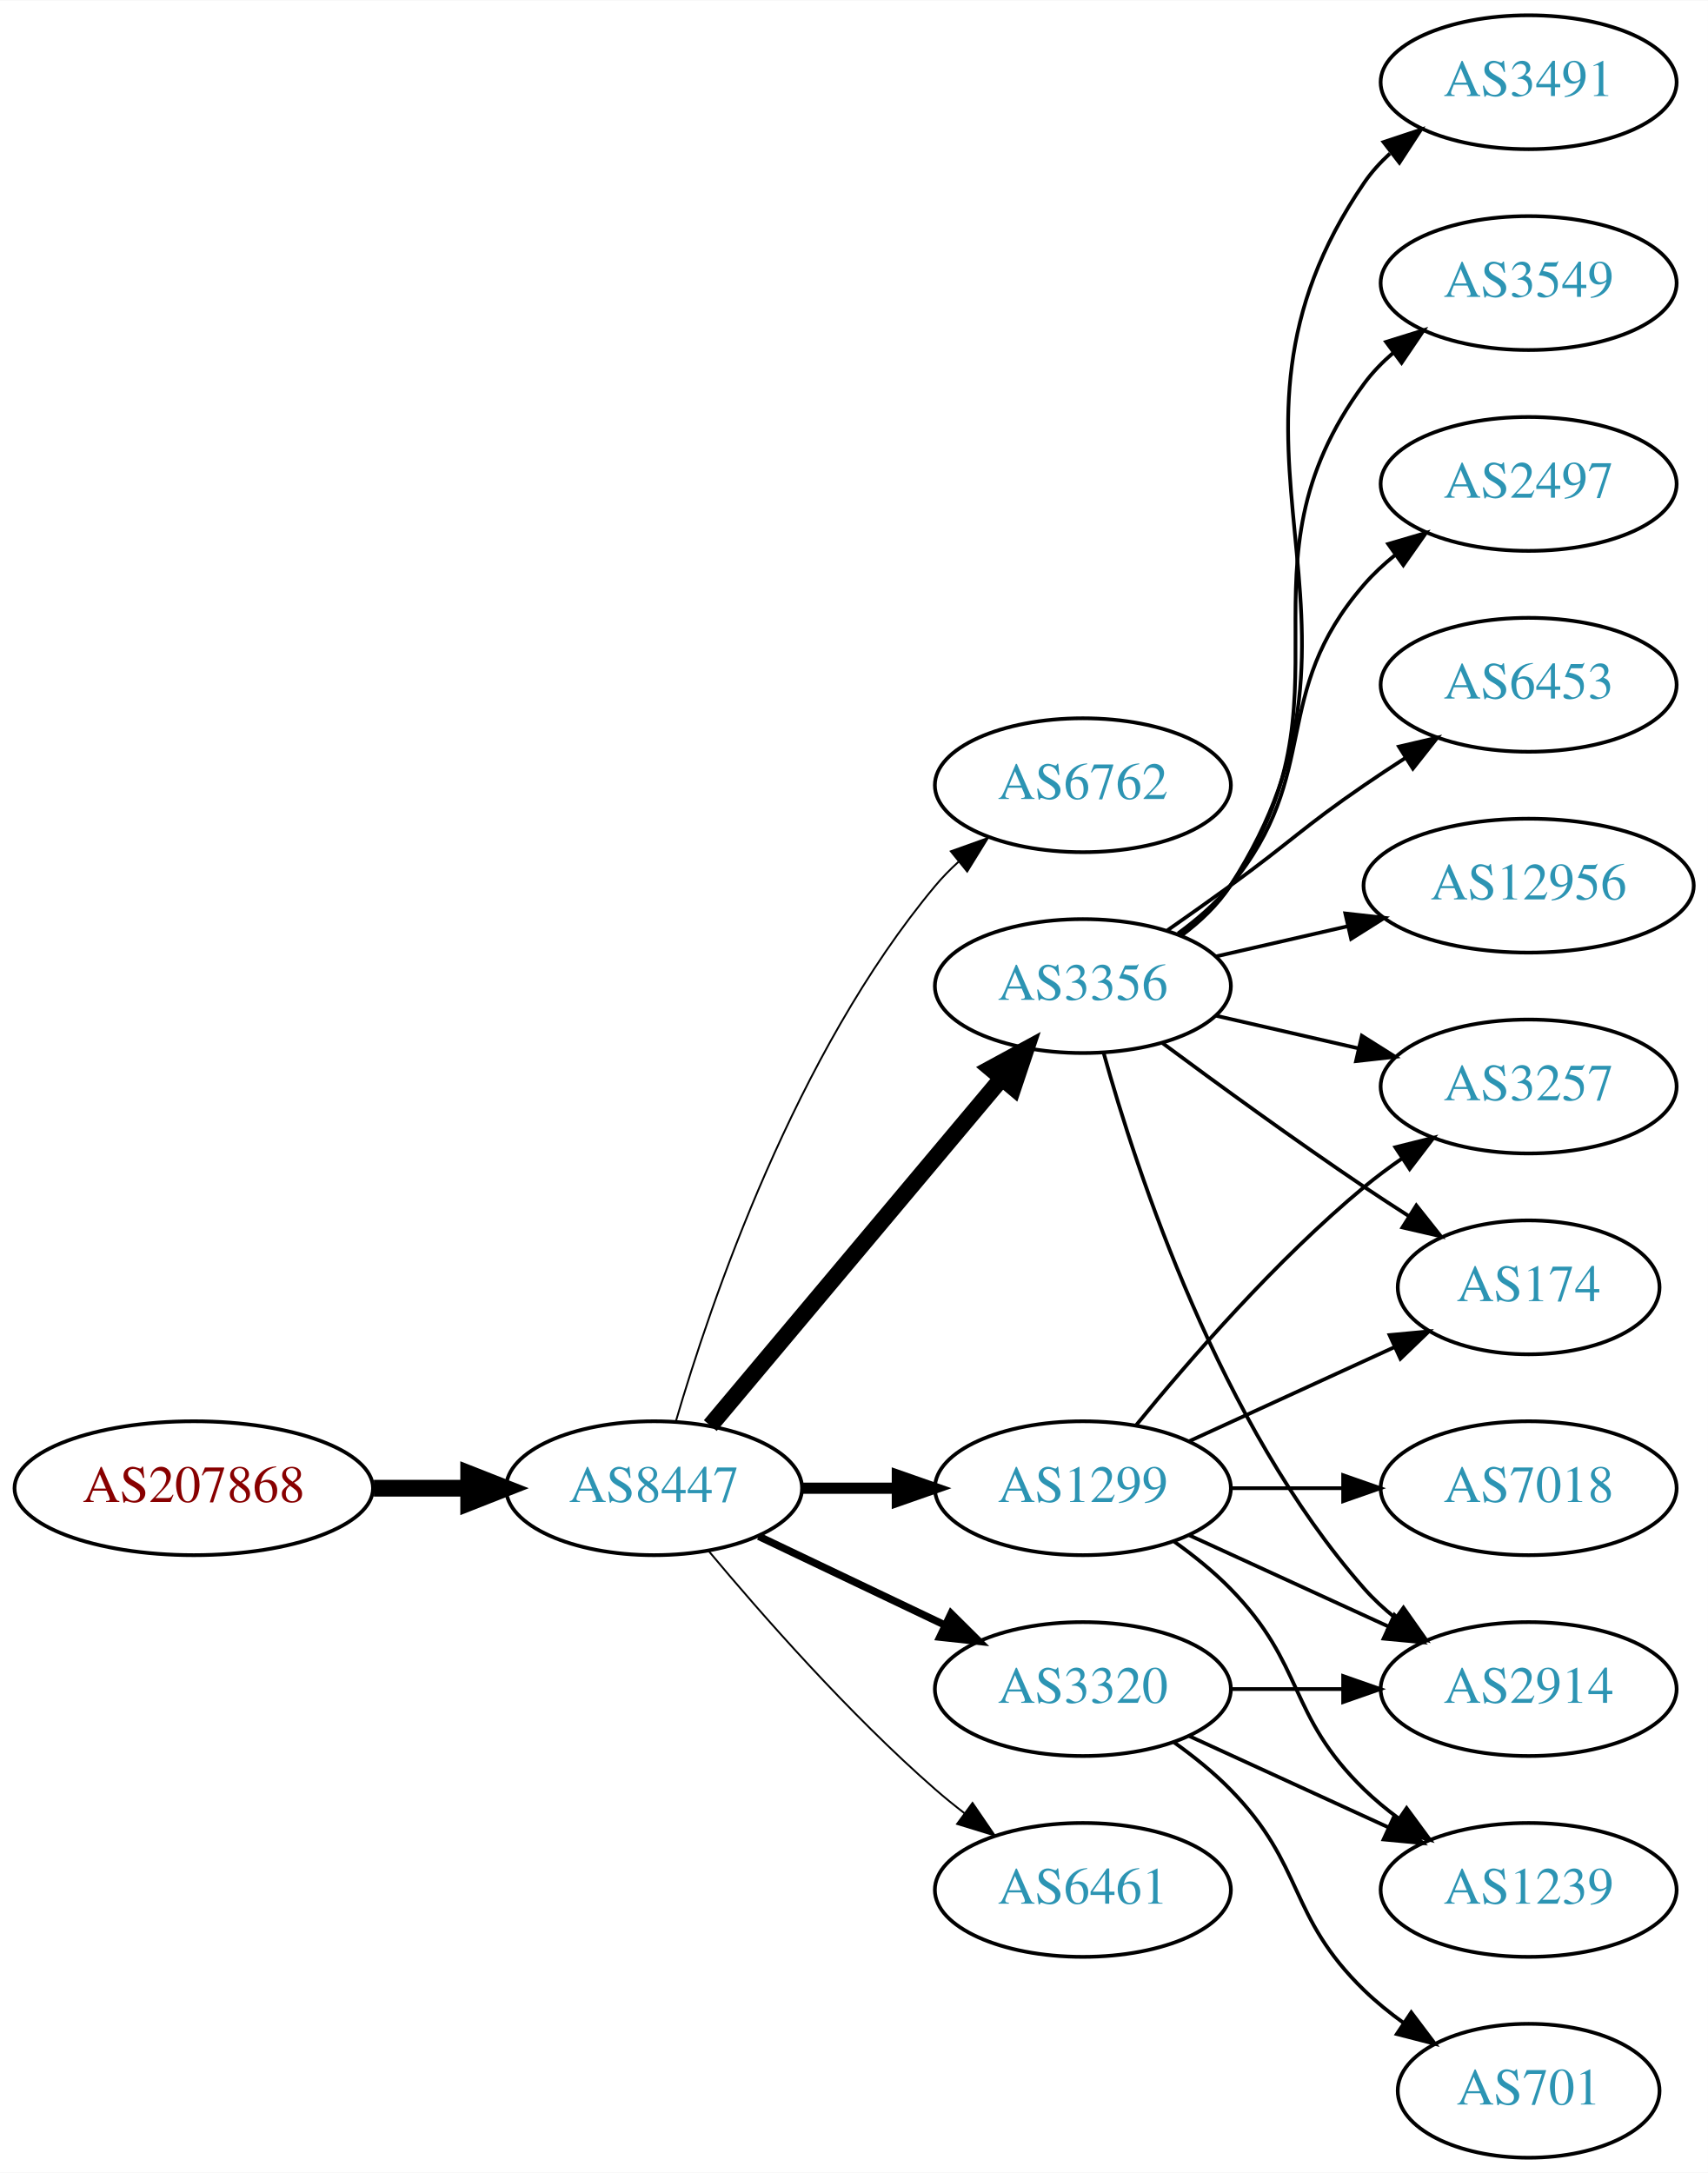
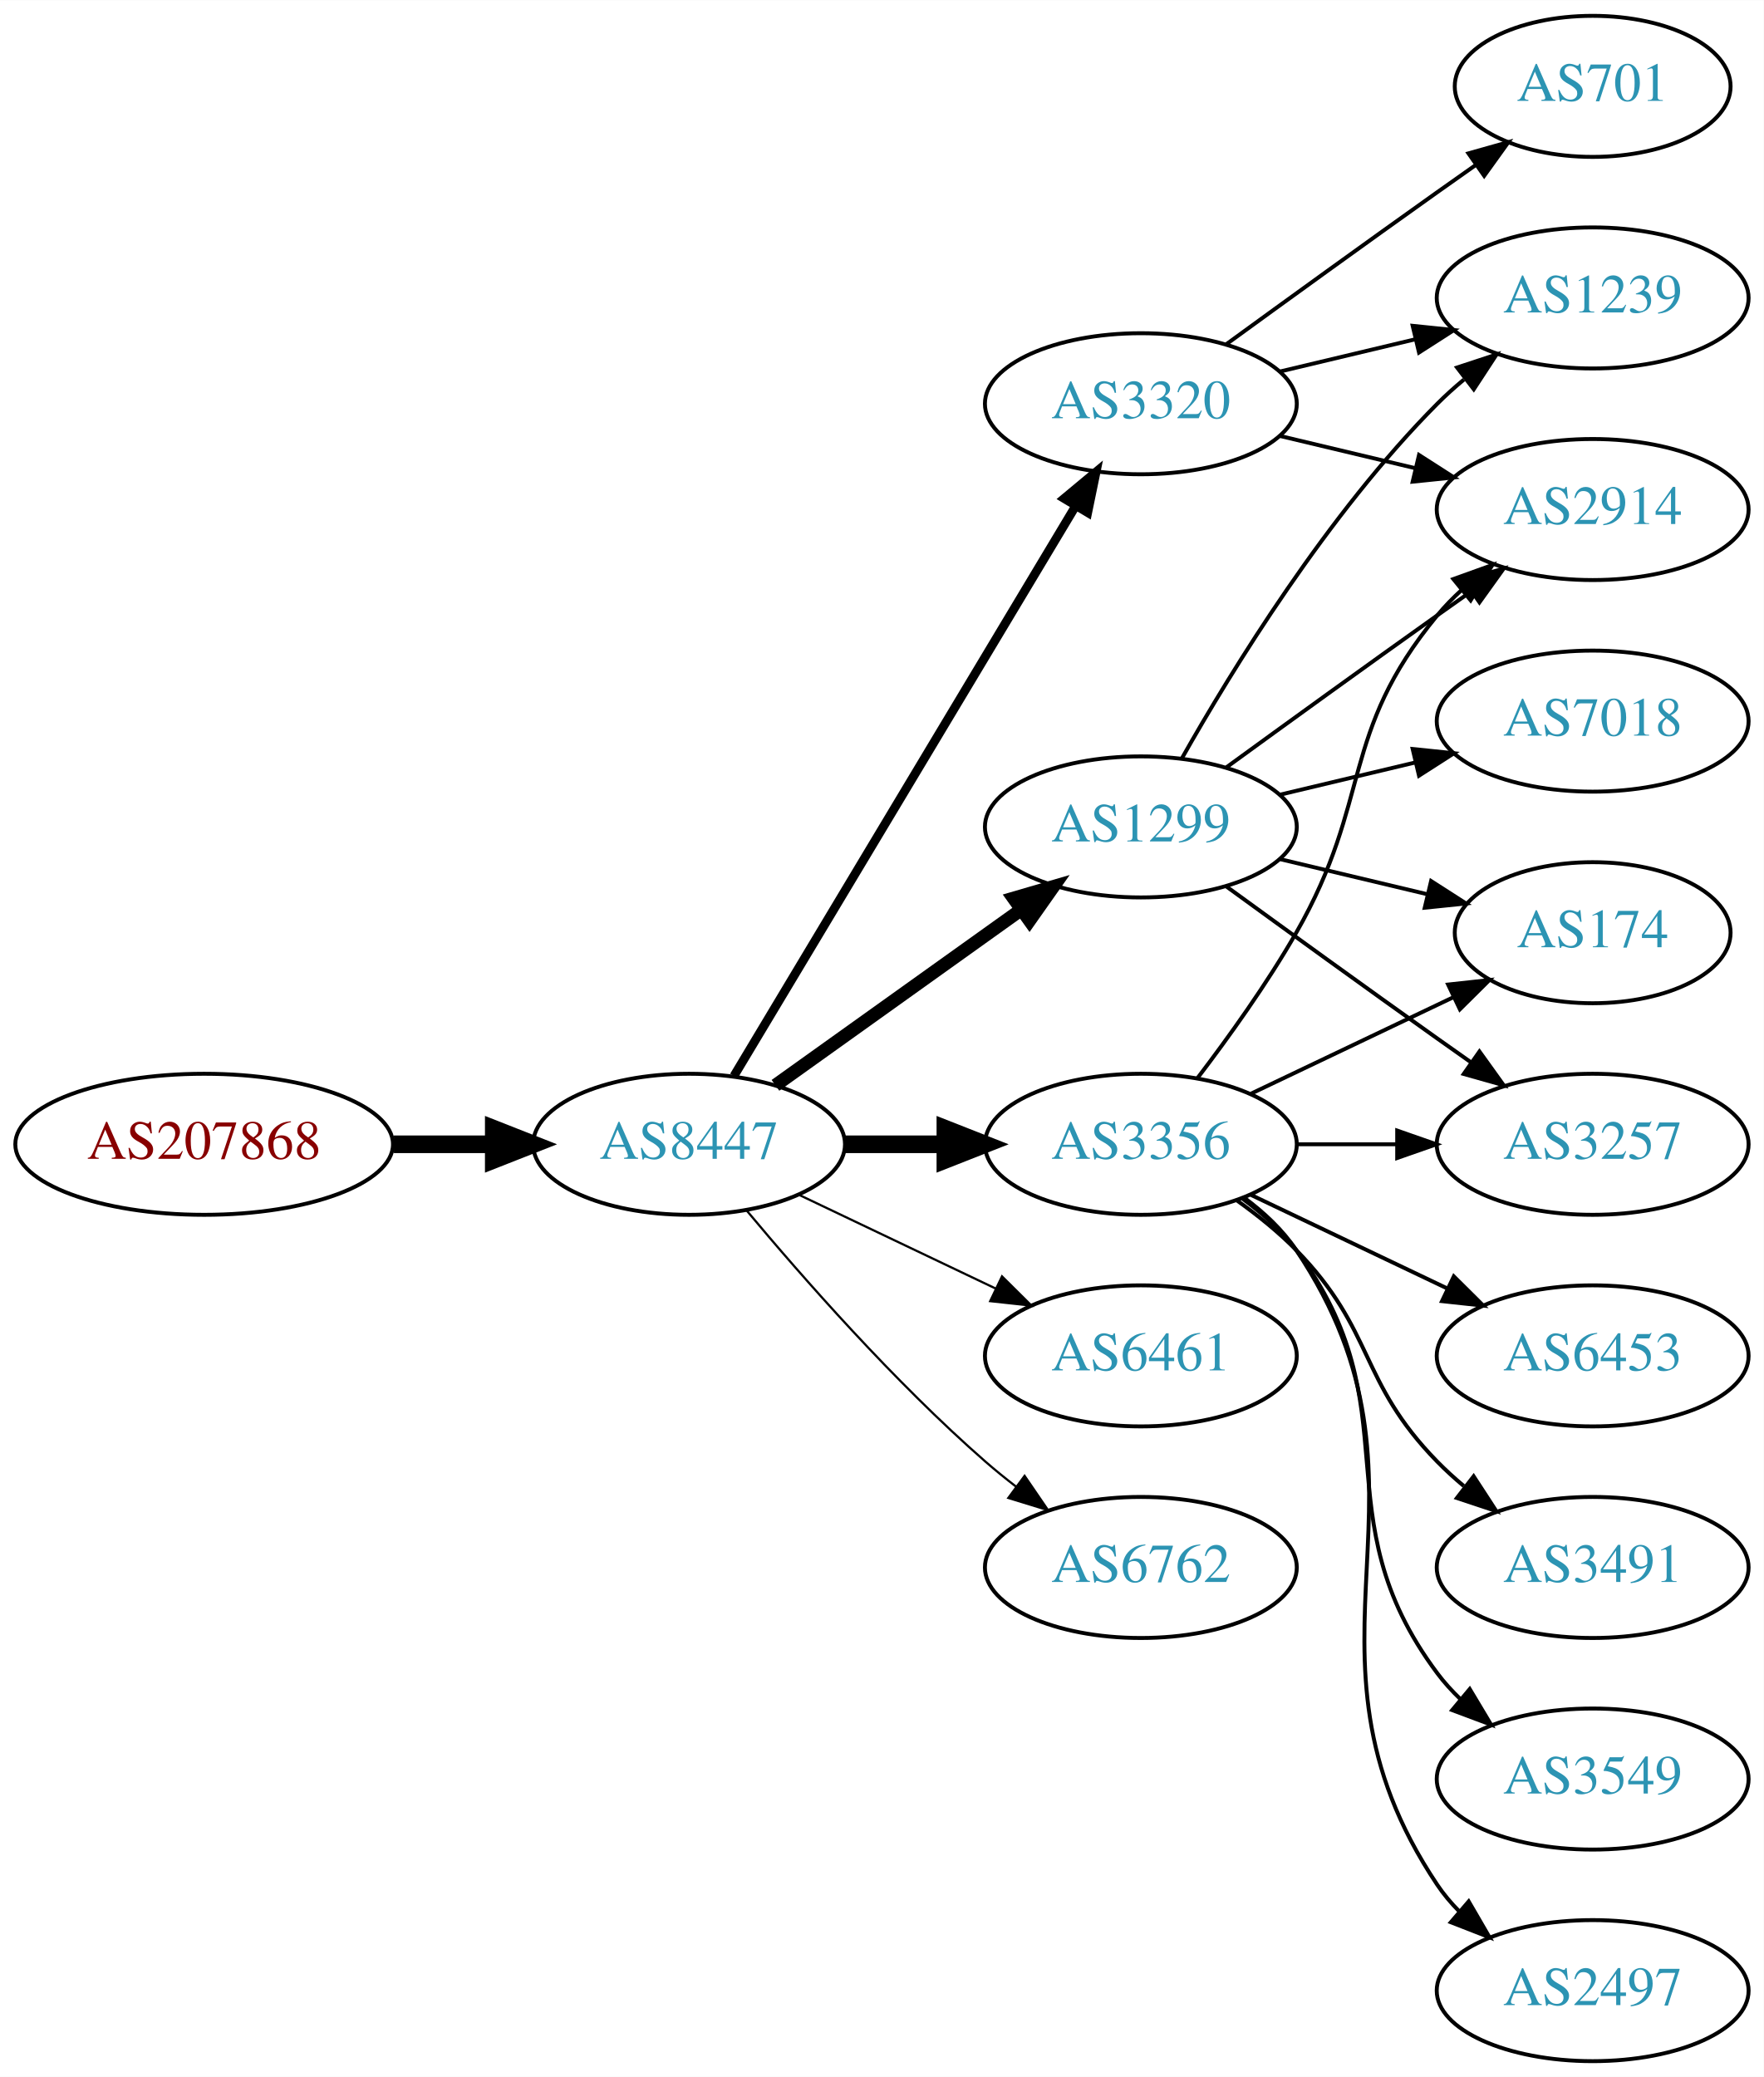
- <svg xmlns="http://www.w3.org/2000/svg" xmlns:xlink="http://www.w3.org/1999/xlink" width="459pt" height="584pt" viewBox="0.00 0.00 459.17 584.00">
-   <g id="graph0" class="graph" transform="scale(1 1) rotate(0) translate(4 580)">
-     <polygon fill="white" stroke="none" points="-4,4 -4,-580 455.17,-580 455.17,4 -4,4" />
+ <svg xmlns="http://www.w3.org/2000/svg" xmlns:xlink="http://www.w3.org/1999/xlink" width="450pt" height="530pt" viewBox="0.00 0.00 450.07 530.00">
+   <g id="graph0" class="graph" transform="scale(1 1) rotate(0) translate(4 526)">
+     <polygon fill="white" stroke="none" points="-4,4 -4,-526 446.07,-526 446.07,4 -4,4" />
    <g id="node1" class="node">
      <g id="a_node1">
        <a xlink:href="/asn/207868" xlink:title="AS207868 ~ Hennlich GmbH &amp; Co KG [AT]">
-           <ellipse fill="#ffffff" stroke="black" cx="48.096" cy="-180" rx="48.192" ry="18" />
-           <text text-anchor="middle" x="48.096" y="-176.3" font-family="Times,serif" font-size="14.00" fill="#880000">AS207868</text>
+           <ellipse fill="#ffffff" stroke="black" cx="48.096" cy="-234" rx="48.192" ry="18" />
+           <text text-anchor="middle" x="48.096" y="-230.3" font-family="Times,serif" font-size="14.00" fill="#880000">AS207868</text>
        </a>
      </g>
    </g>
    <g id="node2" class="node">
      <g id="a_node2">
        <a xlink:href="/asn/8447" xlink:title="AS8447 ~ A1 Telekom Austria AG [AT]">
-           <ellipse fill="#ffffff" stroke="black" cx="171.838" cy="-180" rx="39.794" ry="18" />
-           <text text-anchor="middle" x="171.838" y="-176.3" font-family="Times,serif" font-size="14.00" fill="#2c94b3">AS8447</text>
+           <ellipse fill="#ffffff" stroke="black" cx="171.838" cy="-234" rx="39.794" ry="18" />
+           <text text-anchor="middle" x="171.838" y="-230.3" font-family="Times,serif" font-size="14.00" fill="#2c94b3">AS8447</text>
        </a>
      </g>
    </g>
    <g id="edge1" class="edge">
-       <path fill="none" stroke="black" stroke-width="4.5" d="M96.513,-180C104.867,-180 113.577,-180 121.969,-180" />
-       <polygon fill="black" stroke="black" stroke-width="4.5" points="122.004,-183.938 132.004,-180 122.004,-176.063 122.004,-183.938" />
+       <path fill="none" stroke="black" stroke-width="4.5" d="M96.513,-234C104.867,-234 113.577,-234 121.969,-234" />
+       <polygon fill="black" stroke="black" stroke-width="4.5" points="122.004,-237.938 132.004,-234 122.004,-230.063 122.004,-237.938" />
    </g>
    <g id="node3" class="node">
      <g id="a_node3">
-         <a xlink:href="/asn/6762" xlink:title="AS6762 ~ TELECOM ITALIA SPARKLE S.p.A. [IT]">
-           <ellipse fill="#ffffff" stroke="black" cx="287.131" cy="-369" rx="39.794" ry="18" />
-           <text text-anchor="middle" x="287.131" y="-365.3" font-family="Times,serif" font-size="14.00" fill="#2c94b3">AS6762</text>
+         <a xlink:href="/asn/1299" xlink:title="AS1299 ~ Telia Carrier [EU]">
+           <ellipse fill="#ffffff" stroke="black" cx="287.131" cy="-315" rx="39.794" ry="18" />
+           <text text-anchor="middle" x="287.131" y="-311.3" font-family="Times,serif" font-size="14.00" fill="#2c94b3">AS1299</text>
        </a>
      </g>
    </g>
    <g id="edge2" class="edge">
-       <path fill="none" stroke="black" stroke-width="0.5" d="M177.712,-198.002C187.026,-229.844 209.843,-296.981 247.484,-342 249.355,-344.237 251.453,-346.374 253.679,-348.396" />
-       <polygon fill="black" stroke="black" stroke-width="0.5" points="251.623,-351.234 261.598,-354.804 256.026,-345.793 251.623,-351.234" />
+       <path fill="none" stroke="black" stroke-width="3.375" d="M193.882,-249.046C211.497,-261.639 236.835,-279.755 256.501,-293.816" />
+       <polygon fill="black" stroke="black" stroke-width="3.375" points="254.645,-296.791 264.815,-299.76 258.716,-291.097 254.645,-296.791" />
    </g>
    <g id="node4" class="node">
      <g id="a_node4">
-         <a xlink:href="/asn/3356" xlink:title="AS3356 ~ Level 3 Parent, LLC [US]">
-           <ellipse fill="#ffffff" stroke="black" cx="287.131" cy="-315" rx="39.794" ry="18" />
-           <text text-anchor="middle" x="287.131" y="-311.3" font-family="Times,serif" font-size="14.00" fill="#2c94b3">AS3356</text>
+         <a xlink:href="/asn/6461" xlink:title="AS6461 ~ Zayo Bandwidth [US]">
+           <ellipse fill="#ffffff" stroke="black" cx="287.131" cy="-180" rx="39.794" ry="18" />
+           <text text-anchor="middle" x="287.131" y="-176.3" font-family="Times,serif" font-size="14.00" fill="#2c94b3">AS6461</text>
        </a>
      </g>
    </g>
    <g id="edge3" class="edge">
-       <path fill="none" stroke="black" stroke-width="4.5" d="M186.958,-196.825C206.632,-220.269 242.436,-262.934 265.215,-290.076" />
-       <polygon fill="black" stroke="black" stroke-width="4.5" points="262.389,-292.834 271.833,-297.963 268.421,-287.772 262.389,-292.834" />
+       <path fill="none" stroke="black" stroke-width="0.562" d="M199.974,-221.066C214.968,-213.919 233.789,-204.948 250.013,-197.215" />
+       <polygon fill="black" stroke="black" stroke-width="0.562" points="251.695,-200.291 259.216,-192.829 248.683,-193.972 251.695,-200.291" />
    </g>
    <g id="node5" class="node">
      <g id="a_node5">
-         <a xlink:href="/asn/3320" xlink:title="AS3320 ~ DTAG [DE]">
-           <ellipse fill="#ffffff" stroke="black" cx="287.131" cy="-126" rx="39.794" ry="18" />
-           <text text-anchor="middle" x="287.131" y="-122.3" font-family="Times,serif" font-size="14.00" fill="#2c94b3">AS3320</text>
+         <a xlink:href="/asn/3356" xlink:title="AS3356 ~ Level 3 Parent, LLC [US]">
+           <ellipse fill="#ffffff" stroke="black" cx="287.131" cy="-234" rx="39.794" ry="18" />
+           <text text-anchor="middle" x="287.131" y="-230.3" font-family="Times,serif" font-size="14.00" fill="#2c94b3">AS3356</text>
        </a>
      </g>
    </g>
    <g id="edge4" class="edge">
-       <path fill="none" stroke="black" stroke-width="2" d="M199.974,-167.066C214.968,-159.919 233.789,-150.948 250.013,-143.215" />
-       <polygon fill="black" stroke="black" stroke-width="2" points="251.695,-146.291 259.216,-138.829 248.683,-139.972 251.695,-146.291" />
+       <path fill="none" stroke="black" stroke-width="4.5" d="M211.51,-234C219.713,-234 228.477,-234 237.009,-234" />
+       <polygon fill="black" stroke="black" stroke-width="4.5" points="237.248,-237.938 247.248,-234 237.248,-230.063 237.248,-237.938" />
    </g>
    <g id="node6" class="node">
      <g id="a_node6">
-         <a xlink:href="/asn/1299" xlink:title="AS1299 ~ Telia Carrier [EU]">
-           <ellipse fill="#ffffff" stroke="black" cx="287.131" cy="-180" rx="39.794" ry="18" />
-           <text text-anchor="middle" x="287.131" y="-176.3" font-family="Times,serif" font-size="14.00" fill="#2c94b3">AS1299</text>
+         <a xlink:href="/asn/3320" xlink:title="AS3320 ~ DTAG [DE]">
+           <ellipse fill="#ffffff" stroke="black" cx="287.131" cy="-423" rx="39.794" ry="18" />
+           <text text-anchor="middle" x="287.131" y="-419.3" font-family="Times,serif" font-size="14.00" fill="#2c94b3">AS3320</text>
        </a>
      </g>
    </g>
    <g id="edge5" class="edge">
-       <path fill="none" stroke="black" stroke-width="3" d="M211.51,-180C219.713,-180 228.477,-180 237.009,-180" />
-       <polygon fill="black" stroke="black" stroke-width="3" points="237.248,-183.5 247.248,-180 237.248,-176.5 237.248,-183.5" />
+       <path fill="none" stroke="black" stroke-width="2.25" d="M183.293,-251.442C203.274,-284.775 246.98,-357.686 270.465,-396.866" />
+       <polygon fill="black" stroke="black" stroke-width="2.25" points="267.558,-398.823 275.701,-405.6 273.561,-395.224 267.558,-398.823" />
    </g>
    <g id="node7" class="node">
      <g id="a_node7">
-         <a xlink:href="/asn/6461" xlink:title="AS6461 ~ Zayo Bandwidth [US]">
-           <ellipse fill="#ffffff" stroke="black" cx="287.131" cy="-72" rx="39.794" ry="18" />
-           <text text-anchor="middle" x="287.131" y="-68.3" font-family="Times,serif" font-size="14.00" fill="#2c94b3">AS6461</text>
+         <a xlink:href="/asn/6762" xlink:title="AS6762 ~ TELECOM ITALIA SPARKLE S.p.A. [IT]">
+           <ellipse fill="#ffffff" stroke="black" cx="287.131" cy="-126" rx="39.794" ry="18" />
+           <text text-anchor="middle" x="287.131" y="-122.3" font-family="Times,serif" font-size="14.00" fill="#2c94b3">AS6762</text>
        </a>
      </g>
    </g>
    <g id="edge6" class="edge">
-       <path fill="none" stroke="black" stroke-width="0.5" d="M186.468,-163.183C200.751,-146.071 224.297,-119.255 247.484,-99 249.95,-96.846 252.589,-94.706 255.286,-92.628" />
-       <polygon fill="black" stroke="black" stroke-width="0.5" points="257.459,-95.375 263.44,-86.63 253.311,-89.736 257.459,-95.375" />
+       <path fill="none" stroke="black" stroke-width="0.562" d="M186.468,-217.183C200.751,-200.071 224.297,-173.255 247.484,-153 249.95,-150.846 252.589,-148.706 255.286,-146.628" />
+       <polygon fill="black" stroke="black" stroke-width="0.562" points="257.459,-149.375 263.44,-140.63 253.311,-143.736 257.459,-149.375" />
    </g>
    <g id="node8" class="node">
      <g id="a_node8">
-         <a xlink:href="/asn/6453" xlink:title="AS6453 ~ TATA COMMUNICATIONS (AMERICA) INC [US]">
-           <ellipse fill="#ffffff" stroke="black" cx="406.973" cy="-396" rx="39.794" ry="18" />
-           <text text-anchor="middle" x="406.973" y="-392.3" font-family="Times,serif" font-size="14.00" fill="#2c94b3">AS6453</text>
+         <a xlink:href="/asn/174" xlink:title="AS174 ~ Cogent Communications [US]">
+           <ellipse fill="#ffffff" stroke="black" cx="402.424" cy="-288" rx="35.194" ry="18" />
+           <text text-anchor="middle" x="402.424" y="-284.3" font-family="Times,serif" font-size="14.00" fill="#2c94b3">AS174</text>
        </a>
      </g>
    </g>
    <g id="edge7" class="edge">
-       <path fill="none" stroke="black" d="M309.888,-330.009C315.422,-333.879 321.341,-338.064 326.777,-342 342.977,-353.729 346.283,-357.689 362.777,-369 366.306,-371.419 370.043,-373.889 373.784,-376.302" />
-       <polygon fill="black" stroke="black" points="372.106,-379.382 382.425,-381.784 375.856,-373.472 372.106,-379.382" />
+       <path fill="none" stroke="black" d="M322.738,-306.752C334.533,-303.942 347.837,-300.771 360.105,-297.847" />
+       <polygon fill="black" stroke="black" points="361.194,-301.186 370.11,-295.463 359.571,-294.376 361.194,-301.186" />
    </g>
    <g id="node9" class="node">
      <g id="a_node9">
-         <a xlink:href="/asn/12956" xlink:title="AS12956 ~ TELXIUS [ES]">
-           <ellipse fill="#ffffff" stroke="black" cx="406.973" cy="-342" rx="44.393" ry="18" />
-           <text text-anchor="middle" x="406.973" y="-338.3" font-family="Times,serif" font-size="14.00" fill="#2c94b3">AS12956</text>
+         <a xlink:href="/asn/2914" xlink:title="AS2914 ~ NTT America, Inc. [US]">
+           <ellipse fill="#ffffff" stroke="black" cx="402.424" cy="-396" rx="39.794" ry="18" />
+           <text text-anchor="middle" x="402.424" y="-392.3" font-family="Times,serif" font-size="14.00" fill="#2c94b3">AS2914</text>
        </a>
      </g>
    </g>
    <g id="edge8" class="edge">
-       <path fill="none" stroke="black" d="M322.85,-322.955C333.989,-325.507 346.524,-328.379 358.417,-331.104" />
-       <polygon fill="black" stroke="black" points="357.682,-334.526 368.211,-333.348 359.246,-327.703 357.682,-334.526" />
+       <path fill="none" stroke="black" d="M308.979,-330.222C323.913,-341.091 344.527,-356.025 362.777,-369 365.598,-371.005 368.541,-373.085 371.489,-375.159" />
+       <polygon fill="black" stroke="black" points="369.516,-378.05 379.714,-380.926 373.535,-372.319 369.516,-378.05" />
    </g>
    <g id="node10" class="node">
      <g id="a_node10">
-         <a xlink:href="/asn/3491" xlink:title="AS3491 ~ PCCW Global, Inc. [US]">
-           <ellipse fill="#ffffff" stroke="black" cx="406.973" cy="-558" rx="39.794" ry="18" />
-           <text text-anchor="middle" x="406.973" y="-554.3" font-family="Times,serif" font-size="14.00" fill="#2c94b3">AS3491</text>
+         <a xlink:href="/asn/1239" xlink:title="AS1239 ~ Sprint [US]">
+           <ellipse fill="#ffffff" stroke="black" cx="402.424" cy="-450" rx="39.794" ry="18" />
+           <text text-anchor="middle" x="402.424" y="-446.3" font-family="Times,serif" font-size="14.00" fill="#2c94b3">AS1239</text>
        </a>
      </g>
    </g>
    <g id="edge9" class="edge">
-       <path fill="none" stroke="black" d="M313.567,-328.53C318.617,-332.278 323.397,-336.779 326.777,-342 373.252,-413.778 314.481,-460.434 362.777,-531 364.725,-533.846 367.082,-536.452 369.679,-538.824" />
-       <polygon fill="black" stroke="black" points="367.957,-541.917 378.015,-545.249 372.23,-536.372 367.957,-541.917" />
+       <path fill="none" stroke="black" d="M297.591,-332.49C310.373,-355.096 334.805,-394.886 362.777,-423 364.888,-425.121 367.184,-427.188 369.57,-429.171" />
+       <polygon fill="black" stroke="black" points="367.822,-432.242 377.885,-435.556 372.085,-426.69 367.822,-432.242" />
    </g>
    <g id="node11" class="node">
      <g id="a_node11">
-         <a xlink:href="/asn/174" xlink:title="AS174 ~ Cogent Communications [US]">
-           <ellipse fill="#ffffff" stroke="black" cx="406.973" cy="-234" rx="35.194" ry="18" />
-           <text text-anchor="middle" x="406.973" y="-230.3" font-family="Times,serif" font-size="14.00" fill="#2c94b3">AS174</text>
+         <a xlink:href="/asn/7018" xlink:title="AS7018 ~ AT&amp;T Services, Inc. [US]">
+           <ellipse fill="#ffffff" stroke="black" cx="402.424" cy="-342" rx="39.794" ry="18" />
+           <text text-anchor="middle" x="402.424" y="-338.3" font-family="Times,serif" font-size="14.00" fill="#2c94b3">AS7018</text>
        </a>
      </g>
    </g>
    <g id="edge10" class="edge">
-       <path fill="none" stroke="black" d="M308.461,-299.723C323.324,-288.696 344.068,-273.593 362.777,-261 366.595,-258.431 370.645,-255.79 374.675,-253.214" />
-       <polygon fill="black" stroke="black" points="376.779,-256.025 383.369,-247.729 373.044,-250.105 376.779,-256.025" />
+       <path fill="none" stroke="black" d="M322.738,-323.248C333.609,-325.838 345.764,-328.735 357.206,-331.462" />
+       <polygon fill="black" stroke="black" points="356.49,-334.889 367.029,-333.803 358.112,-328.08 356.49,-334.889" />
    </g>
    <g id="node12" class="node">
      <g id="a_node12">
-         <a xlink:href="/asn/2914" xlink:title="AS2914 ~ NTT America, Inc. [US]">
-           <ellipse fill="#ffffff" stroke="black" cx="406.973" cy="-126" rx="39.794" ry="18" />
-           <text text-anchor="middle" x="406.973" y="-122.3" font-family="Times,serif" font-size="14.00" fill="#2c94b3">AS2914</text>
+         <a xlink:href="/asn/3257" xlink:title="AS3257 ~ GTT [DE]">
+           <ellipse fill="#ffffff" stroke="black" cx="402.424" cy="-234" rx="39.794" ry="18" />
+           <text text-anchor="middle" x="402.424" y="-230.3" font-family="Times,serif" font-size="14.00" fill="#2c94b3">AS3257</text>
        </a>
      </g>
    </g>
    <g id="edge11" class="edge">
-       <path fill="none" stroke="black" d="M292.704,-297.054C301.61,-265.005 323.894,-197.158 362.777,-153 365.261,-150.179 368.111,-147.551 371.137,-145.129" />
-       <polygon fill="black" stroke="black" points="373.322,-147.869 379.426,-139.209 369.254,-142.172 373.322,-147.869" />
+       <path fill="none" stroke="black" d="M308.979,-299.778C323.913,-288.909 344.527,-273.975 362.777,-261 365.598,-258.995 368.541,-256.915 371.489,-254.841" />
+       <polygon fill="black" stroke="black" points="373.535,-257.681 379.714,-249.074 369.516,-251.95 373.535,-257.681" />
+     </g>
+     <g id="edge16" class="edge">
+       <path fill="none" stroke="black" d="M315.267,-246.934C330.699,-254.29 350.185,-263.577 366.72,-271.459" />
+       <polygon fill="black" stroke="black" points="365.529,-274.768 376.062,-275.911 368.54,-268.449 365.529,-274.768" />
+     </g>
+     <g id="edge17" class="edge">
+       <path fill="none" stroke="black" d="M301.592,-250.913C309.485,-261.27 319.335,-274.992 326.777,-288 346.342,-322.194 337.713,-338.606 362.777,-369 364.633,-371.25 366.72,-373.396 368.939,-375.424" />
+       <polygon fill="black" stroke="black" points="366.874,-378.256 376.843,-381.844 371.287,-372.823 366.874,-378.256" />
+     </g>
+     <g id="edge14" class="edge">
+       <path fill="none" stroke="black" d="M326.803,-234C335.006,-234 343.77,-234 352.302,-234" />
+       <polygon fill="black" stroke="black" points="352.541,-237.5 362.541,-234 352.541,-230.5 352.541,-237.5" />
    </g>
    <g id="node13" class="node">
      <g id="a_node13">
        <a xlink:href="/asn/3549" xlink:title="AS3549 ~ Level 3 Parent, LLC [US]">
-           <ellipse fill="#ffffff" stroke="black" cx="406.973" cy="-504" rx="39.794" ry="18" />
-           <text text-anchor="middle" x="406.973" y="-500.3" font-family="Times,serif" font-size="14.00" fill="#2c94b3">AS3549</text>
+           <ellipse fill="#ffffff" stroke="black" cx="402.424" cy="-72" rx="39.794" ry="18" />
+           <text text-anchor="middle" x="402.424" y="-68.3" font-family="Times,serif" font-size="14.00" fill="#2c94b3">AS3549</text>
        </a>
      </g>
    </g>
    <g id="edge12" class="edge">
-       <path fill="none" stroke="black" d="M313.29,-328.716C318.355,-332.455 323.21,-336.904 326.777,-342 362.391,-392.869 325.874,-427.059 362.777,-477 365.011,-480.023 367.694,-482.786 370.615,-485.293" />
-       <polygon fill="black" stroke="black" points="368.64,-488.186 378.758,-491.331 372.81,-482.563 368.64,-488.186" />
+       <path fill="none" stroke="black" d="M313.062,-220.118C318.138,-216.389 323.056,-211.984 326.777,-207 357.049,-166.458 332.506,-139.542 362.777,-99 364.522,-96.664 366.529,-94.455 368.693,-92.383" />
+       <polygon fill="black" stroke="black" points="371.052,-94.973 376.493,-85.882 366.57,-89.595 371.052,-94.973" />
    </g>
    <g id="node14" class="node">
      <g id="a_node14">
        <a xlink:href="/asn/2497" xlink:title="AS2497 ~ Internet Initiative Japan Inc. [JP]">
-           <ellipse fill="#ffffff" stroke="black" cx="406.973" cy="-450" rx="39.794" ry="18" />
-           <text text-anchor="middle" x="406.973" y="-446.3" font-family="Times,serif" font-size="14.00" fill="#2c94b3">AS2497</text>
+           <ellipse fill="#ffffff" stroke="black" cx="402.424" cy="-18" rx="39.794" ry="18" />
+           <text text-anchor="middle" x="402.424" y="-14.3" font-family="Times,serif" font-size="14.00" fill="#2c94b3">AS2497</text>
        </a>
      </g>
    </g>
    <g id="edge13" class="edge">
-       <path fill="none" stroke="black" d="M312.712,-329.156C317.806,-332.872 322.82,-337.201 326.777,-342 351.842,-372.394 336.943,-393.258 362.777,-423 365.242,-425.838 368.079,-428.477 371.097,-430.906" />
-       <polygon fill="black" stroke="black" points="369.207,-433.858 379.375,-436.836 373.283,-428.167 369.207,-433.858" />
+       <path fill="none" stroke="black" d="M313.45,-220.393C318.506,-216.649 323.318,-212.169 326.777,-207 367.802,-145.706 321.753,-106.294 362.777,-45 364.399,-42.577 366.318,-40.305 368.42,-38.19" />
+       <polygon fill="black" stroke="black" points="370.787,-40.771 376.105,-31.607 366.233,-35.454 370.787,-40.771" />
    </g>
    <g id="node15" class="node">
      <g id="a_node15">
-         <a xlink:href="/asn/3257" xlink:title="AS3257 ~ GTT [DE]">
-           <ellipse fill="#ffffff" stroke="black" cx="406.973" cy="-288" rx="39.794" ry="18" />
-           <text text-anchor="middle" x="406.973" y="-284.3" font-family="Times,serif" font-size="14.00" fill="#2c94b3">AS3257</text>
-         </a>
-       </g>
-     </g>
-     <g id="edge14" class="edge">
-       <path fill="none" stroke="black" d="M322.85,-307.045C334.85,-304.296 348.471,-301.175 361.164,-298.267" />
-       <polygon fill="black" stroke="black" points="362.129,-301.636 371.095,-295.991 360.566,-294.813 362.129,-301.636" />
-     </g>
-     <g id="edge17" class="edge">
-       <path fill="none" stroke="black" d="M327.044,-126C336.597,-126 346.947,-126 356.909,-126" />
-       <polygon fill="black" stroke="black" points="357.102,-129.5 367.102,-126 357.102,-122.5 357.102,-129.5" />
+         <a xlink:href="/asn/6453" xlink:title="AS6453 ~ TATA COMMUNICATIONS (AMERICA) INC [US]">
+           <ellipse fill="#ffffff" stroke="black" cx="402.424" cy="-180" rx="39.794" ry="18" />
+           <text text-anchor="middle" x="402.424" y="-176.3" font-family="Times,serif" font-size="14.00" fill="#2c94b3">AS6453</text>
+         </a>
+       </g>
+     </g>
+     <g id="edge15" class="edge">
+       <path fill="none" stroke="black" d="M315.267,-221.066C330.261,-213.919 349.082,-204.948 365.306,-197.215" />
+       <polygon fill="black" stroke="black" points="366.988,-200.291 374.509,-192.829 363.976,-193.972 366.988,-200.291" />
    </g>
    <g id="node16" class="node">
      <g id="a_node16">
-         <a xlink:href="/asn/701" xlink:title="AS701 ~ UUNET [US]">
-           <ellipse fill="#ffffff" stroke="black" cx="406.973" cy="-18" rx="35.194" ry="18" />
-           <text text-anchor="middle" x="406.973" y="-14.3" font-family="Times,serif" font-size="14.00" fill="#2c94b3">AS701</text>
-         </a>
-       </g>
-     </g>
-     <g id="edge15" class="edge">
-       <path fill="none" stroke="black" d="M311.725,-111.611C316.981,-107.852 322.313,-103.563 326.777,-99 346.95,-78.383 342.084,-65.094 362.777,-45 366.005,-41.866 369.656,-38.911 373.434,-36.188" />
-       <polygon fill="black" stroke="black" points="375.413,-39.075 381.794,-30.617 371.532,-33.25 375.413,-39.075" />
+         <a xlink:href="/asn/3491" xlink:title="AS3491 ~ PCCW Global, Inc. [US]">
+           <ellipse fill="#ffffff" stroke="black" cx="402.424" cy="-126" rx="39.794" ry="18" />
+           <text text-anchor="middle" x="402.424" y="-122.3" font-family="Times,serif" font-size="14.00" fill="#2c94b3">AS3491</text>
+         </a>
+       </g>
+     </g>
+     <g id="edge18" class="edge">
+       <path fill="none" stroke="black" d="M311.725,-219.611C316.981,-215.852 322.313,-211.563 326.777,-207 346.95,-186.383 342.605,-173.617 362.777,-153 364.87,-150.861 367.154,-148.782 369.53,-146.79" />
+       <polygon fill="black" stroke="black" points="372.049,-149.268 377.83,-140.389 367.774,-143.725 372.049,-149.268" />
+     </g>
+     <g id="edge21" class="edge">
+       <path fill="none" stroke="black" d="M322.738,-414.752C333.609,-412.162 345.764,-409.265 357.206,-406.538" />
+       <polygon fill="black" stroke="black" points="358.112,-409.92 367.029,-404.197 356.49,-403.111 358.112,-409.92" />
+     </g>
+     <g id="edge19" class="edge">
+       <path fill="none" stroke="black" d="M322.738,-431.248C333.609,-433.838 345.764,-436.735 357.206,-439.462" />
+       <polygon fill="black" stroke="black" points="356.49,-442.889 367.029,-441.803 358.112,-436.08 356.49,-442.889" />
    </g>
    <g id="node17" class="node">
      <g id="a_node17">
-         <a xlink:href="/asn/1239" xlink:title="AS1239 ~ Sprint [US]">
-           <ellipse fill="#ffffff" stroke="black" cx="406.973" cy="-72" rx="39.794" ry="18" />
-           <text text-anchor="middle" x="406.973" y="-68.3" font-family="Times,serif" font-size="14.00" fill="#2c94b3">AS1239</text>
-         </a>
-       </g>
-     </g>
-     <g id="edge16" class="edge">
-       <path fill="none" stroke="black" d="M315.76,-113.339C331.717,-106.027 351.987,-96.739 369.27,-88.819" />
-       <polygon fill="black" stroke="black" points="370.885,-91.929 378.518,-84.581 367.969,-85.565 370.885,-91.929" />
-     </g>
-     <g id="edge18" class="edge">
-       <path fill="none" stroke="black" d="M315.76,-192.661C332.176,-200.183 353.158,-209.798 370.754,-217.861" />
-       <polygon fill="black" stroke="black" points="369.583,-221.174 380.132,-222.158 372.499,-214.811 369.583,-221.174" />
-     </g>
-     <g id="edge19" class="edge">
-       <path fill="none" stroke="black" d="M315.76,-167.339C331.717,-160.027 351.987,-150.739 369.27,-142.819" />
-       <polygon fill="black" stroke="black" points="370.885,-145.929 378.518,-138.581 367.969,-139.565 370.885,-145.929" />
-     </g>
-     <g id="edge22" class="edge">
-       <path fill="none" stroke="black" d="M301.55,-197.065C315.665,-214.375 339.079,-241.345 362.777,-261 365.994,-263.668 369.494,-266.27 373.065,-268.741" />
-       <polygon fill="black" stroke="black" points="371.143,-271.666 381.421,-274.236 374.988,-265.817 371.143,-271.666" />
-     </g>
-     <g id="edge21" class="edge">
-       <path fill="none" stroke="black" d="M311.725,-165.611C316.981,-161.852 322.313,-157.563 326.777,-153 346.95,-132.383 342.084,-119.094 362.777,-99 365.623,-96.237 368.796,-93.614 372.096,-91.166" />
-       <polygon fill="black" stroke="black" points="374.162,-93.993 380.444,-85.462 370.213,-88.214 374.162,-93.993" />
-     </g>
-     <g id="node18" class="node">
-       <g id="a_node18">
-         <a xlink:href="/asn/7018" xlink:title="AS7018 ~ AT&amp;T Services, Inc. [US]">
-           <ellipse fill="#ffffff" stroke="black" cx="406.973" cy="-180" rx="39.794" ry="18" />
-           <text text-anchor="middle" x="406.973" y="-176.3" font-family="Times,serif" font-size="14.00" fill="#2c94b3">AS7018</text>
+         <a xlink:href="/asn/701" xlink:title="AS701 ~ UUNET [US]">
+           <ellipse fill="#ffffff" stroke="black" cx="402.424" cy="-504" rx="35.194" ry="18" />
+           <text text-anchor="middle" x="402.424" y="-500.3" font-family="Times,serif" font-size="14.00" fill="#2c94b3">AS701</text>
        </a>
      </g>
    </g>
    <g id="edge20" class="edge">
-       <path fill="none" stroke="black" d="M327.044,-180C336.597,-180 346.947,-180 356.909,-180" />
-       <polygon fill="black" stroke="black" points="357.102,-183.5 367.102,-180 357.102,-176.5 357.102,-183.5" />
+       <path fill="none" stroke="black" d="M308.979,-438.222C323.913,-449.091 344.527,-464.025 362.777,-477 365.988,-479.282 369.357,-481.661 372.711,-484.018" />
+       <polygon fill="black" stroke="black" points="370.723,-486.899 380.922,-489.77 374.74,-481.166 370.723,-486.899" />
    </g>
  </g>
</svg>
